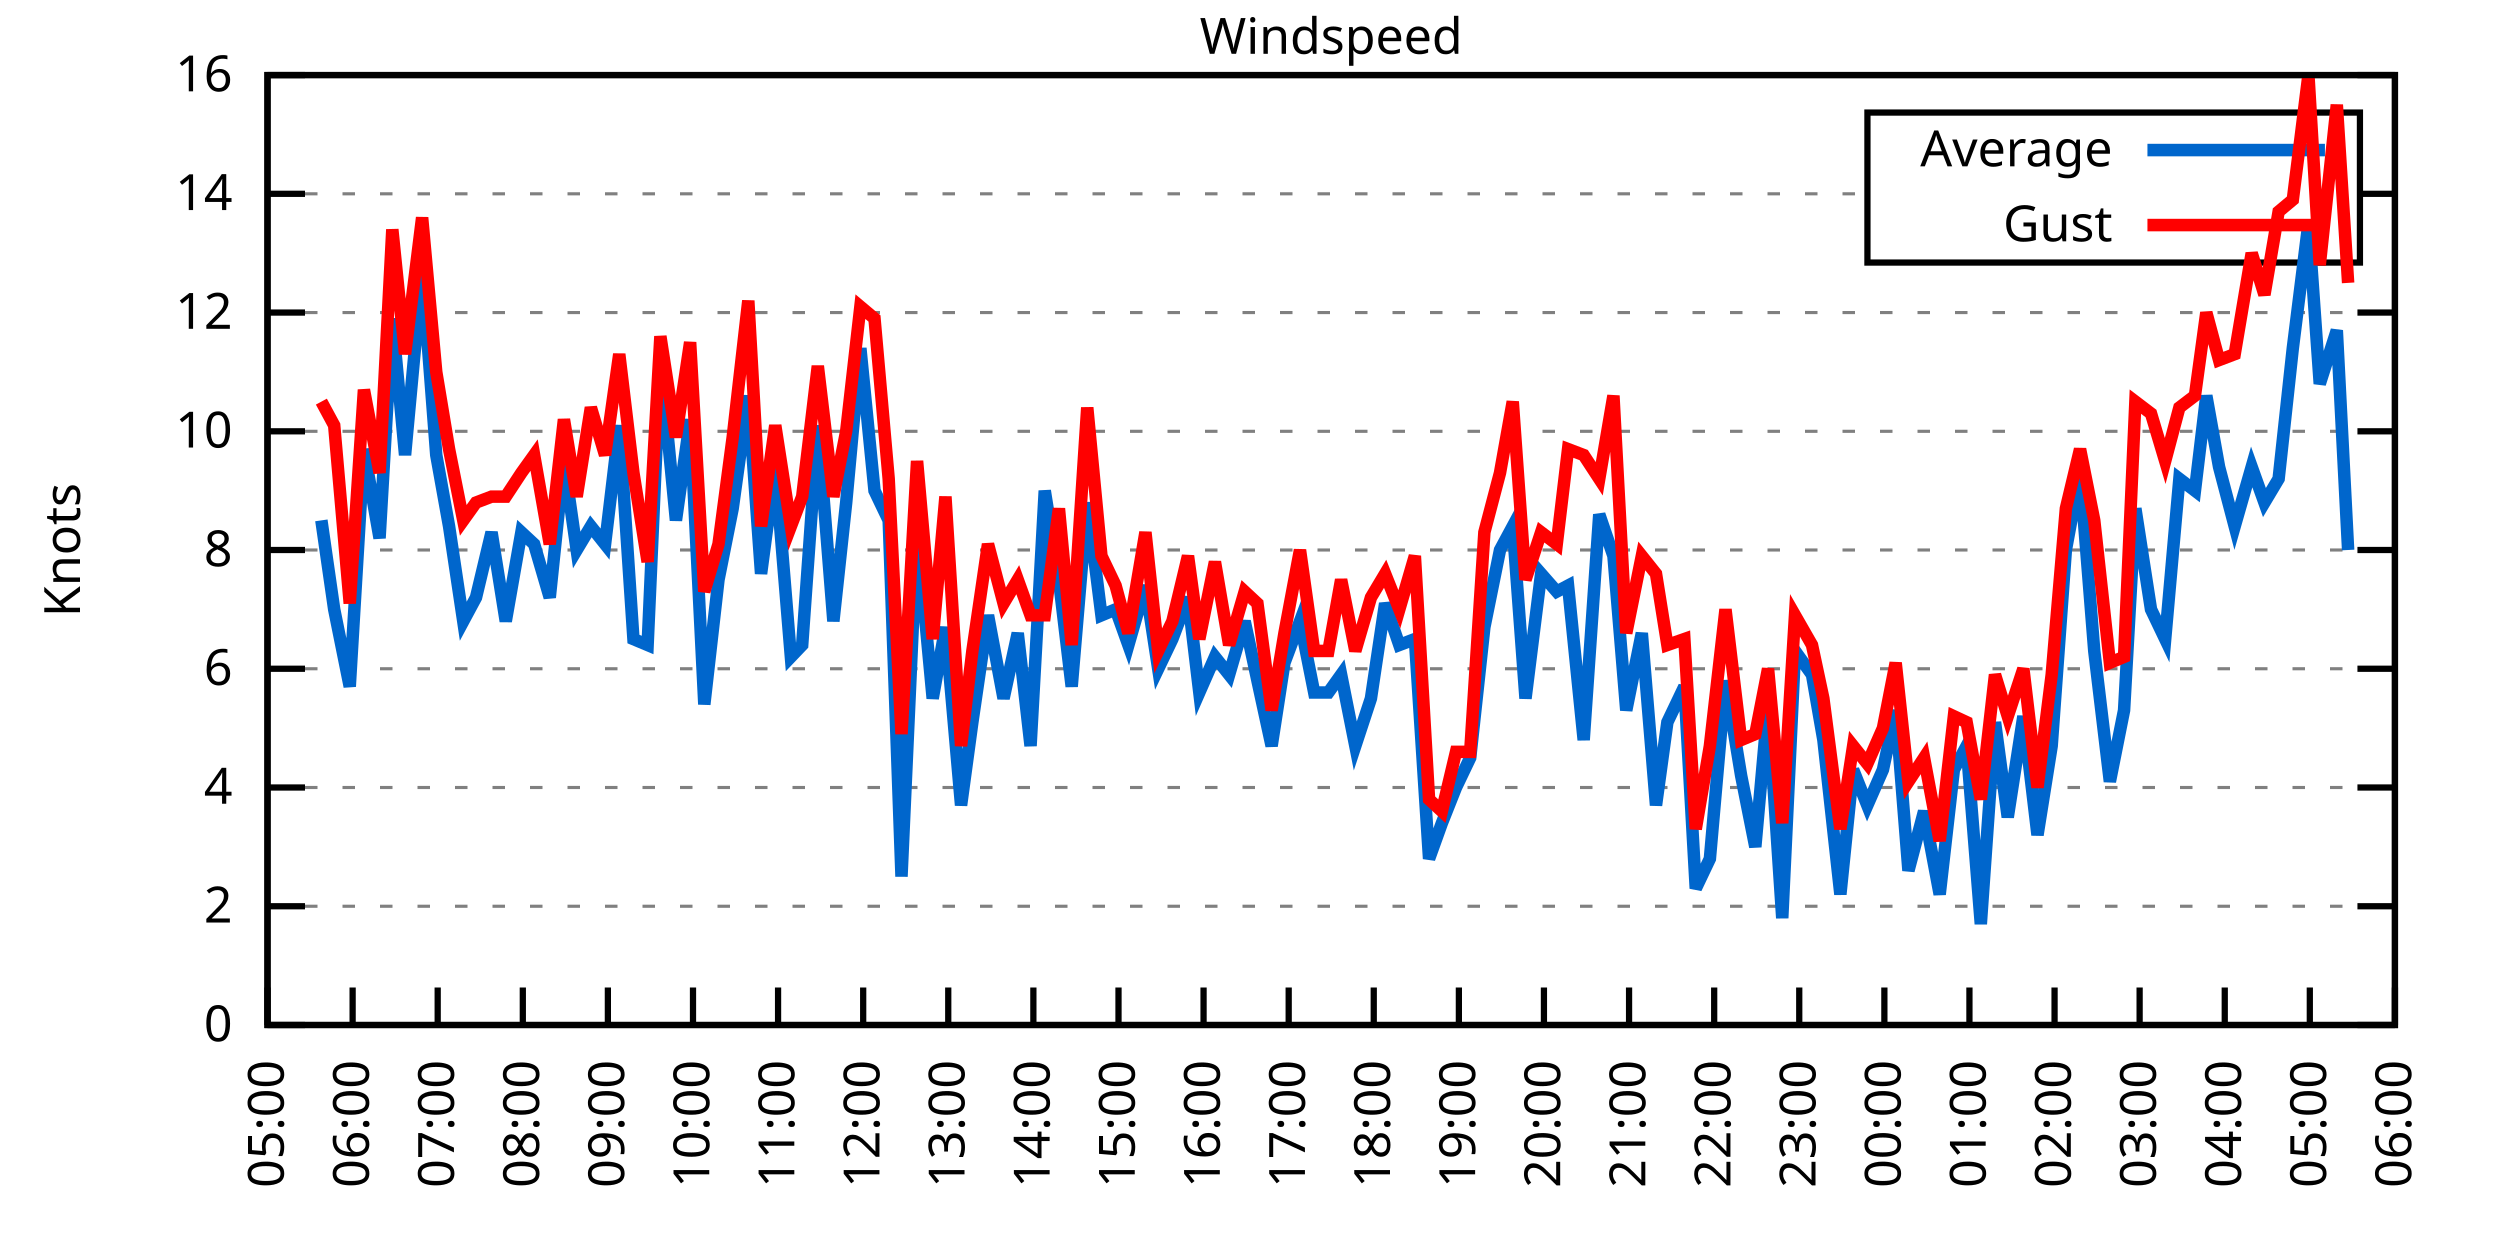
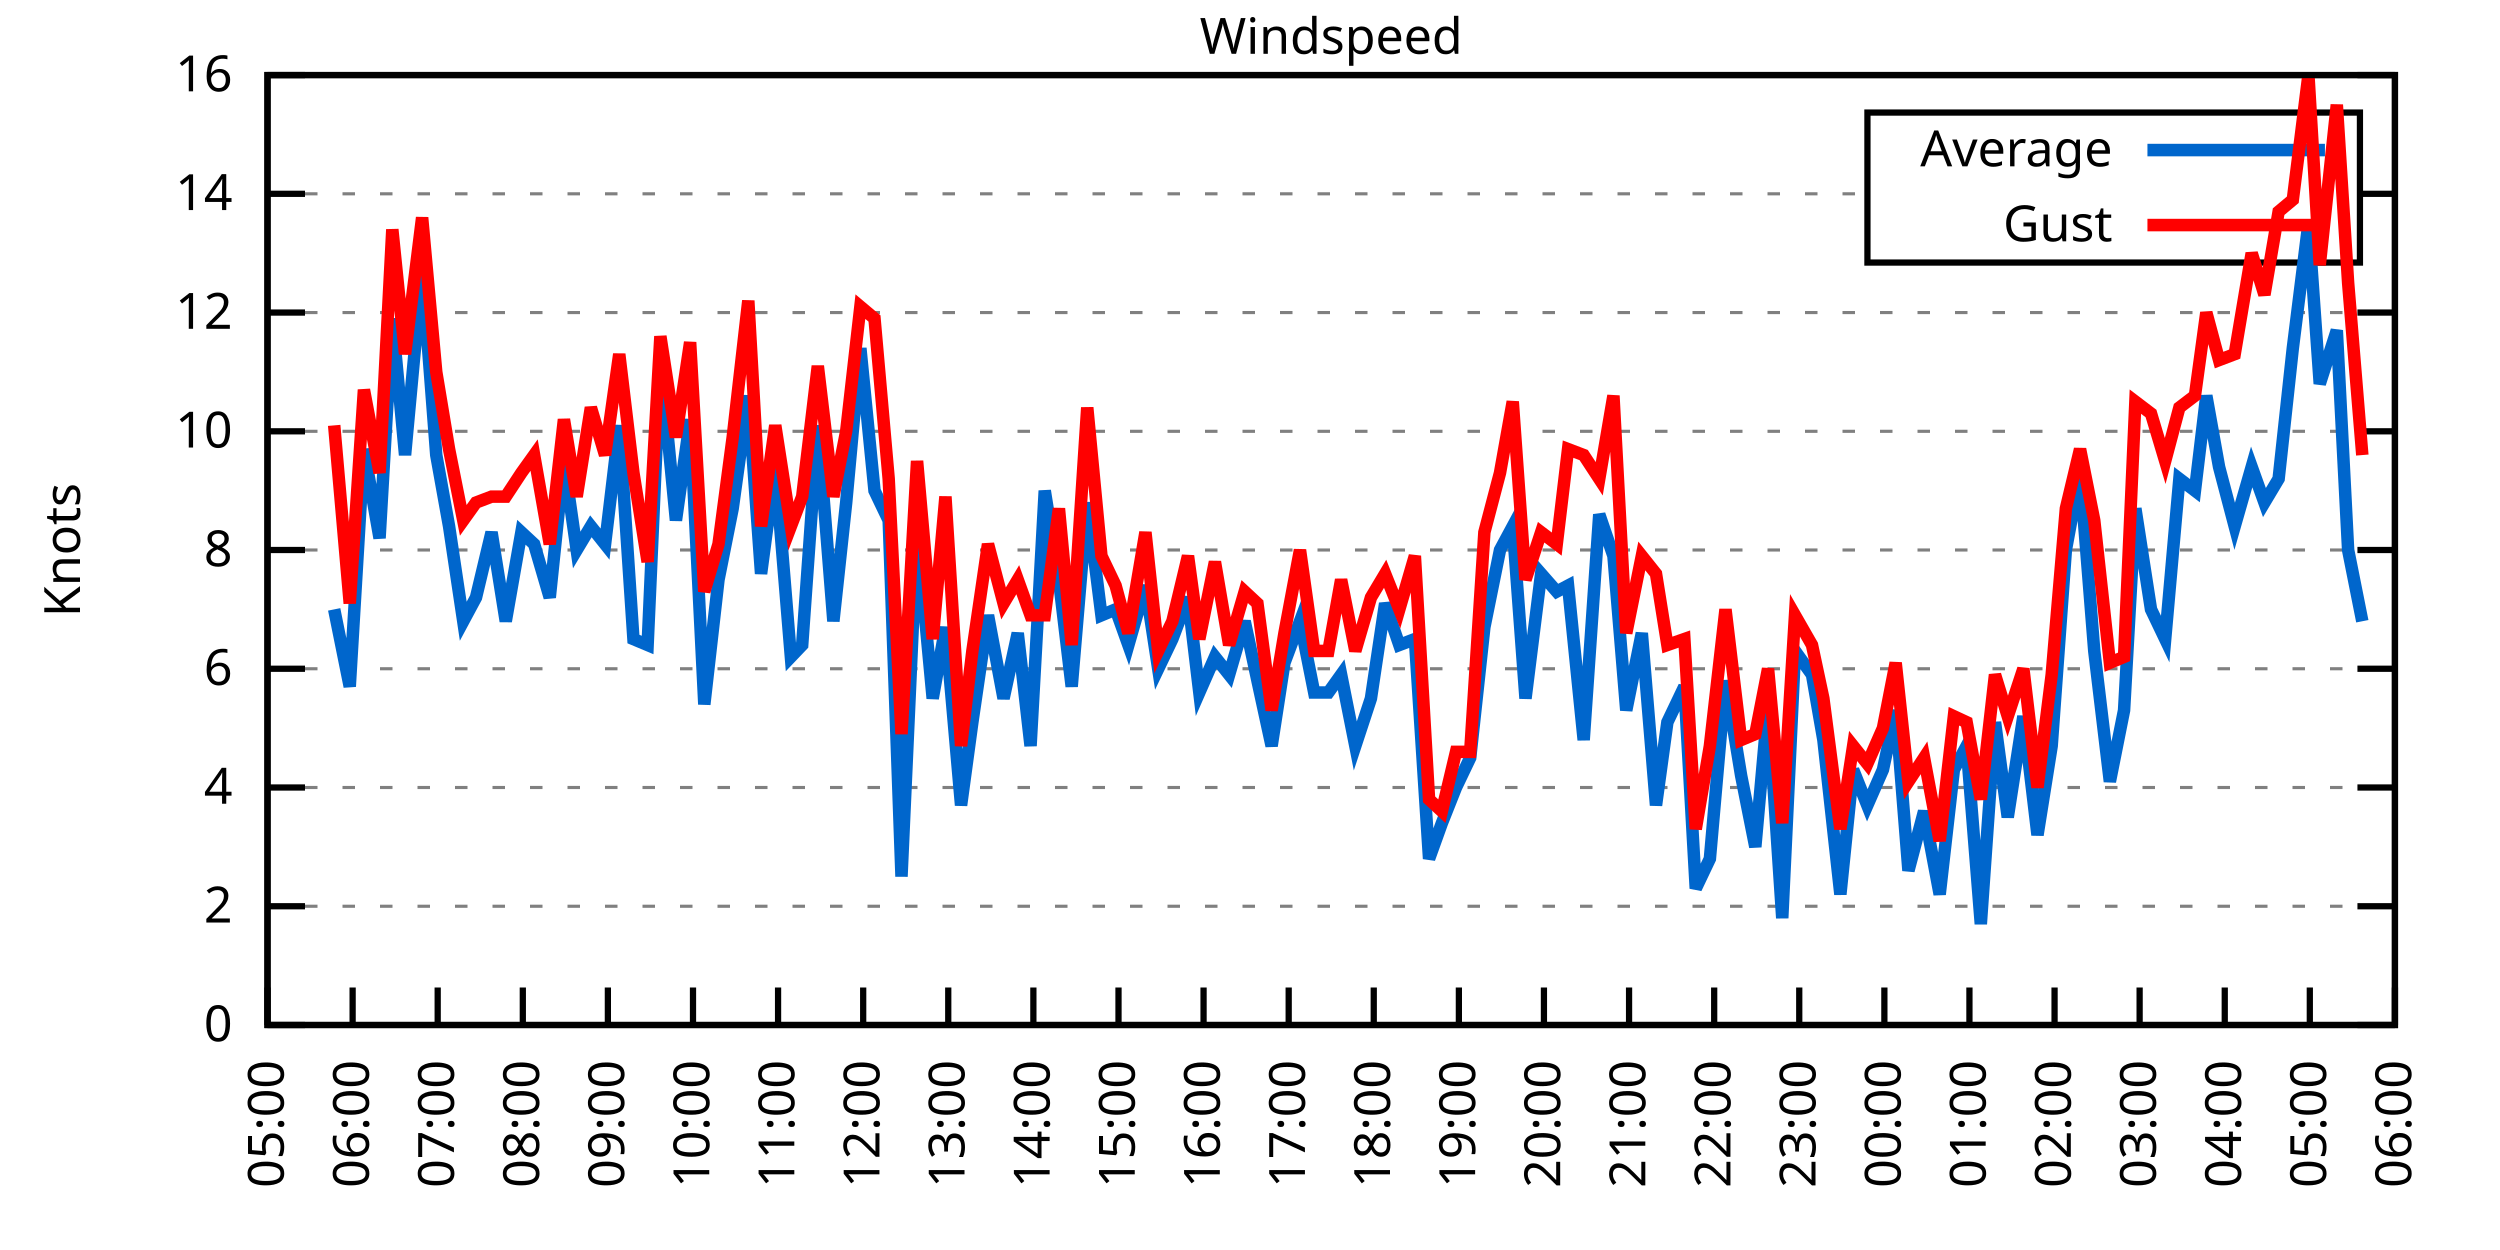
<svg xmlns="http://www.w3.org/2000/svg" xmlns:xlink="http://www.w3.org/1999/xlink" width="400" height="200" viewBox="0 0 400 200">
  <g id="gnuplot_canvas">
    <rect x="0" y="0" width="400" height="200" fill="none" />
    <defs>
      <circle id="gpDot" r="0.5" stroke-width="0.5" stroke="currentColor" />
      <path id="gpPt0" stroke-width="0.333" stroke="currentColor" d="M-1,0 h2 M0,-1 v2" />
      <path id="gpPt1" stroke-width="0.333" stroke="currentColor" d="M-1,-1 L1,1 M1,-1 L-1,1" />
      <path id="gpPt2" stroke-width="0.333" stroke="currentColor" d="M-1,0 L1,0 M0,-1 L0,1 M-1,-1 L1,1 M-1,1 L1,-1" />
      <rect id="gpPt3" stroke-width="0.333" stroke="currentColor" x="-1" y="-1" width="2" height="2" />
      <rect id="gpPt4" stroke-width="0.333" stroke="currentColor" fill="currentColor" x="-1" y="-1" width="2" height="2" />
      <circle id="gpPt5" stroke-width="0.333" stroke="currentColor" cx="0" cy="0" r="1" />
      <use xlink:href="#gpPt5" id="gpPt6" fill="currentColor" stroke="none" />
      <path id="gpPt7" stroke-width="0.333" stroke="currentColor" d="M0,-1.33 L-1.33,0.67 L1.33,0.67 z" />
      <use xlink:href="#gpPt7" id="gpPt8" fill="currentColor" stroke="none" />
      <use xlink:href="#gpPt7" id="gpPt9" stroke="currentColor" transform="rotate(180)" />
      <use xlink:href="#gpPt9" id="gpPt10" fill="currentColor" stroke="none" />
      <use xlink:href="#gpPt3" id="gpPt11" stroke="currentColor" transform="rotate(45)" />
      <use xlink:href="#gpPt11" id="gpPt12" fill="currentColor" stroke="none" />
      <path id="gpPt13" stroke-width="0.333" stroke="currentColor" d="M0,1.330 L1.265,0.411 L0.782,-1.067 L-0.782,-1.076 L-1.265,0.411 z" />
      <use xlink:href="#gpPt13" id="gpPt14" fill="currentColor" stroke="none" />
      <filter id="textbox" filterUnits="objectBoundingBox" x="0" y="0" height="1" width="1">
        <feFlood flood-color="white" flood-opacity="1" result="bgnd" />
        <feComposite in="SourceGraphic" in2="bgnd" operator="atop" />
      </filter>
      <filter id="greybox" filterUnits="objectBoundingBox" x="0" y="0" height="1" width="1">
        <feFlood flood-color="lightgrey" flood-opacity="1" result="grey" />
        <feComposite in="SourceGraphic" in2="grey" operator="atop" />
      </filter>
    </defs>
    <g fill="none" color="white" stroke="currentColor" stroke-width="1.00" stroke-linecap="butt" stroke-linejoin="miter">
</g>
    <g fill="none" color="black" stroke="currentColor" stroke-width="1.00" stroke-linecap="butt" stroke-linejoin="miter">
      <g stroke="none" shape-rendering="crispEdges">
        <polygon fill="rgb(255, 255, 255)" points="42.80,164.00 383.18,164.00 383.18,12.02 42.80,12.02 " />
      </g>
    </g>
    <g fill="none" color="black" stroke="currentColor" stroke-width="1.00" stroke-linecap="butt" stroke-linejoin="miter">
</g>
    <g fill="none" color="black" stroke="black" stroke-width="0.50" stroke-linecap="butt" stroke-linejoin="miter">
</g>
    <g fill="none" color="gray" stroke="currentColor" stroke-width="0.50" stroke-linecap="butt" stroke-linejoin="miter">
      <path stroke="gray" stroke-dasharray="2,4" class="gridline" d="M42.80,164.00 L383.19,164.00  " />
    </g>
    <g fill="none" color="gray" stroke="gray" stroke-width="1.00" stroke-linecap="butt" stroke-linejoin="miter">
</g>
    <g fill="none" color="black" stroke="currentColor" stroke-width="1.00" stroke-linecap="butt" stroke-linejoin="miter">
      <path stroke="black" d="M42.80,164.00 L48.80,164.00 M383.19,164.00 L377.19,164.00  " />
      <g transform="translate(37.20,166.60)" stroke="none" fill="black" font-family="Sans" font-size="8.00" text-anchor="end">
        <text>
          <tspan font-family="Sans"> 0</tspan>
        </text>
      </g>
    </g>
    <g fill="none" color="black" stroke="currentColor" stroke-width="1.00" stroke-linecap="butt" stroke-linejoin="miter">
</g>
    <g fill="none" color="black" stroke="black" stroke-width="0.50" stroke-linecap="butt" stroke-linejoin="miter">
</g>
    <g fill="none" color="gray" stroke="currentColor" stroke-width="0.50" stroke-linecap="butt" stroke-linejoin="miter">
      <path stroke="gray" stroke-dasharray="2,4" class="gridline" d="M42.80,145.00 L383.19,145.00  " />
    </g>
    <g fill="none" color="gray" stroke="gray" stroke-width="1.00" stroke-linecap="butt" stroke-linejoin="miter">
</g>
    <g fill="none" color="black" stroke="currentColor" stroke-width="1.00" stroke-linecap="butt" stroke-linejoin="miter">
      <path stroke="black" d="M42.80,145.00 L48.80,145.00 M383.19,145.00 L377.19,145.00  " />
      <g transform="translate(37.20,147.60)" stroke="none" fill="black" font-family="Sans" font-size="8.00" text-anchor="end">
        <text>
          <tspan font-family="Sans"> 2</tspan>
        </text>
      </g>
    </g>
    <g fill="none" color="black" stroke="currentColor" stroke-width="1.00" stroke-linecap="butt" stroke-linejoin="miter">
</g>
    <g fill="none" color="black" stroke="black" stroke-width="0.50" stroke-linecap="butt" stroke-linejoin="miter">
</g>
    <g fill="none" color="gray" stroke="currentColor" stroke-width="0.50" stroke-linecap="butt" stroke-linejoin="miter">
      <path stroke="gray" stroke-dasharray="2,4" class="gridline" d="M42.80,126.00 L383.19,126.00  " />
    </g>
    <g fill="none" color="gray" stroke="gray" stroke-width="1.00" stroke-linecap="butt" stroke-linejoin="miter">
</g>
    <g fill="none" color="black" stroke="currentColor" stroke-width="1.00" stroke-linecap="butt" stroke-linejoin="miter">
      <path stroke="black" d="M42.80,126.00 L48.80,126.00 M383.19,126.00 L377.19,126.00  " />
      <g transform="translate(37.20,128.60)" stroke="none" fill="black" font-family="Sans" font-size="8.00" text-anchor="end">
        <text>
          <tspan font-family="Sans"> 4</tspan>
        </text>
      </g>
    </g>
    <g fill="none" color="black" stroke="currentColor" stroke-width="1.00" stroke-linecap="butt" stroke-linejoin="miter">
</g>
    <g fill="none" color="black" stroke="black" stroke-width="0.50" stroke-linecap="butt" stroke-linejoin="miter">
</g>
    <g fill="none" color="gray" stroke="currentColor" stroke-width="0.50" stroke-linecap="butt" stroke-linejoin="miter">
      <path stroke="gray" stroke-dasharray="2,4" class="gridline" d="M42.80,107.00 L383.19,107.00  " />
    </g>
    <g fill="none" color="gray" stroke="gray" stroke-width="1.00" stroke-linecap="butt" stroke-linejoin="miter">
</g>
    <g fill="none" color="black" stroke="currentColor" stroke-width="1.00" stroke-linecap="butt" stroke-linejoin="miter">
      <path stroke="black" d="M42.80,107.00 L48.80,107.00 M383.19,107.00 L377.19,107.00  " />
      <g transform="translate(37.20,109.60)" stroke="none" fill="black" font-family="Sans" font-size="8.00" text-anchor="end">
        <text>
          <tspan font-family="Sans"> 6</tspan>
        </text>
      </g>
    </g>
    <g fill="none" color="black" stroke="currentColor" stroke-width="1.00" stroke-linecap="butt" stroke-linejoin="miter">
</g>
    <g fill="none" color="black" stroke="black" stroke-width="0.50" stroke-linecap="butt" stroke-linejoin="miter">
</g>
    <g fill="none" color="gray" stroke="currentColor" stroke-width="0.50" stroke-linecap="butt" stroke-linejoin="miter">
      <path stroke="gray" stroke-dasharray="2,4" class="gridline" d="M42.80,88.00 L383.19,88.00  " />
    </g>
    <g fill="none" color="gray" stroke="gray" stroke-width="1.00" stroke-linecap="butt" stroke-linejoin="miter">
</g>
    <g fill="none" color="black" stroke="currentColor" stroke-width="1.00" stroke-linecap="butt" stroke-linejoin="miter">
      <path stroke="black" d="M42.80,88.00 L48.80,88.00 M383.19,88.00 L377.19,88.00  " />
      <g transform="translate(37.20,90.60)" stroke="none" fill="black" font-family="Sans" font-size="8.00" text-anchor="end">
        <text>
          <tspan font-family="Sans"> 8</tspan>
        </text>
      </g>
    </g>
    <g fill="none" color="black" stroke="currentColor" stroke-width="1.00" stroke-linecap="butt" stroke-linejoin="miter">
</g>
    <g fill="none" color="black" stroke="black" stroke-width="0.50" stroke-linecap="butt" stroke-linejoin="miter">
</g>
    <g fill="none" color="gray" stroke="currentColor" stroke-width="0.50" stroke-linecap="butt" stroke-linejoin="miter">
      <path stroke="gray" stroke-dasharray="2,4" class="gridline" d="M42.80,69.01 L383.19,69.01  " />
    </g>
    <g fill="none" color="gray" stroke="gray" stroke-width="1.00" stroke-linecap="butt" stroke-linejoin="miter">
</g>
    <g fill="none" color="black" stroke="currentColor" stroke-width="1.00" stroke-linecap="butt" stroke-linejoin="miter">
      <path stroke="black" d="M42.80,69.01 L48.80,69.01 M383.19,69.01 L377.19,69.01  " />
      <g transform="translate(37.20,71.61)" stroke="none" fill="black" font-family="Sans" font-size="8.00" text-anchor="end">
        <text>
          <tspan font-family="Sans"> 10</tspan>
        </text>
      </g>
    </g>
    <g fill="none" color="black" stroke="currentColor" stroke-width="1.00" stroke-linecap="butt" stroke-linejoin="miter">
</g>
    <g fill="none" color="black" stroke="black" stroke-width="0.50" stroke-linecap="butt" stroke-linejoin="miter">
</g>
    <g fill="none" color="gray" stroke="currentColor" stroke-width="0.50" stroke-linecap="butt" stroke-linejoin="miter">
      <path stroke="gray" stroke-dasharray="2,4" class="gridline" d="M42.80,50.01 L383.19,50.01  " />
    </g>
    <g fill="none" color="gray" stroke="gray" stroke-width="1.00" stroke-linecap="butt" stroke-linejoin="miter">
</g>
    <g fill="none" color="black" stroke="currentColor" stroke-width="1.00" stroke-linecap="butt" stroke-linejoin="miter">
      <path stroke="black" d="M42.80,50.01 L48.80,50.01 M383.19,50.01 L377.19,50.01  " />
      <g transform="translate(37.20,52.61)" stroke="none" fill="black" font-family="Sans" font-size="8.00" text-anchor="end">
        <text>
          <tspan font-family="Sans"> 12</tspan>
        </text>
      </g>
    </g>
    <g fill="none" color="black" stroke="currentColor" stroke-width="1.00" stroke-linecap="butt" stroke-linejoin="miter">
</g>
    <g fill="none" color="black" stroke="black" stroke-width="0.50" stroke-linecap="butt" stroke-linejoin="miter">
</g>
    <g fill="none" color="gray" stroke="currentColor" stroke-width="0.50" stroke-linecap="butt" stroke-linejoin="miter">
      <path stroke="gray" stroke-dasharray="2,4" class="gridline" d="M42.80,31.01 L298.79,31.01 M377.59,31.01 L383.19,31.01  " />
    </g>
    <g fill="none" color="gray" stroke="gray" stroke-width="1.00" stroke-linecap="butt" stroke-linejoin="miter">
</g>
    <g fill="none" color="black" stroke="currentColor" stroke-width="1.00" stroke-linecap="butt" stroke-linejoin="miter">
      <path stroke="black" d="M42.80,31.01 L48.80,31.01 M383.19,31.01 L377.19,31.01  " />
      <g transform="translate(37.20,33.61)" stroke="none" fill="black" font-family="Sans" font-size="8.00" text-anchor="end">
        <text>
          <tspan font-family="Sans"> 14</tspan>
        </text>
      </g>
    </g>
    <g fill="none" color="black" stroke="currentColor" stroke-width="1.00" stroke-linecap="butt" stroke-linejoin="miter">
</g>
    <g fill="none" color="black" stroke="black" stroke-width="0.50" stroke-linecap="butt" stroke-linejoin="miter">
</g>
    <g fill="none" color="gray" stroke="currentColor" stroke-width="0.50" stroke-linecap="butt" stroke-linejoin="miter">
      <path stroke="gray" stroke-dasharray="2,4" class="gridline" d="M42.80,12.01 L383.19,12.01  " />
    </g>
    <g fill="none" color="gray" stroke="gray" stroke-width="1.00" stroke-linecap="butt" stroke-linejoin="miter">
</g>
    <g fill="none" color="black" stroke="currentColor" stroke-width="1.00" stroke-linecap="butt" stroke-linejoin="miter">
      <path stroke="black" d="M42.80,12.01 L48.80,12.01 M383.19,12.01 L377.19,12.01  " />
      <g transform="translate(37.20,14.61)" stroke="none" fill="black" font-family="Sans" font-size="8.00" text-anchor="end">
        <text>
          <tspan font-family="Sans"> 16</tspan>
        </text>
      </g>
    </g>
    <g fill="none" color="black" stroke="currentColor" stroke-width="1.00" stroke-linecap="butt" stroke-linejoin="miter">
      <path stroke="black" d="M42.80,164.00 L42.80,158.00  " />
      <g transform="translate(45.40,169.60) rotate(270.00)" stroke="none" fill="black" font-family="Sans" font-size="8.00" text-anchor="end">
        <text>
          <tspan font-family="Sans">05:00</tspan>
        </text>
      </g>
    </g>
    <g fill="none" color="black" stroke="currentColor" stroke-width="1.00" stroke-linecap="butt" stroke-linejoin="miter">
      <path stroke="black" d="M56.42,164.00 L56.42,158.00  " />
      <g transform="translate(59.02,169.60) rotate(270.00)" stroke="none" fill="black" font-family="Sans" font-size="8.00" text-anchor="end">
        <text>
          <tspan font-family="Sans">06:00</tspan>
        </text>
      </g>
    </g>
    <g fill="none" color="black" stroke="currentColor" stroke-width="1.00" stroke-linecap="butt" stroke-linejoin="miter">
      <path stroke="black" d="M70.03,164.00 L70.03,158.00  " />
      <g transform="translate(72.63,169.60) rotate(270.00)" stroke="none" fill="black" font-family="Sans" font-size="8.00" text-anchor="end">
        <text>
          <tspan font-family="Sans">07:00</tspan>
        </text>
      </g>
    </g>
    <g fill="none" color="black" stroke="currentColor" stroke-width="1.00" stroke-linecap="butt" stroke-linejoin="miter">
      <path stroke="black" d="M83.65,164.00 L83.65,158.00  " />
      <g transform="translate(86.25,169.60) rotate(270.00)" stroke="none" fill="black" font-family="Sans" font-size="8.00" text-anchor="end">
        <text>
          <tspan font-family="Sans">08:00</tspan>
        </text>
      </g>
    </g>
    <g fill="none" color="black" stroke="currentColor" stroke-width="1.00" stroke-linecap="butt" stroke-linejoin="miter">
      <path stroke="black" d="M97.26,164.00 L97.26,158.00  " />
      <g transform="translate(99.86,169.60) rotate(270.00)" stroke="none" fill="black" font-family="Sans" font-size="8.00" text-anchor="end">
        <text>
          <tspan font-family="Sans">09:00</tspan>
        </text>
      </g>
    </g>
    <g fill="none" color="black" stroke="currentColor" stroke-width="1.00" stroke-linecap="butt" stroke-linejoin="miter">
      <path stroke="black" d="M110.88,164.00 L110.88,158.00  " />
      <g transform="translate(113.48,169.60) rotate(270.00)" stroke="none" fill="black" font-family="Sans" font-size="8.00" text-anchor="end">
        <text>
          <tspan font-family="Sans">10:00</tspan>
        </text>
      </g>
    </g>
    <g fill="none" color="black" stroke="currentColor" stroke-width="1.00" stroke-linecap="butt" stroke-linejoin="miter">
      <path stroke="black" d="M124.49,164.00 L124.49,158.00  " />
      <g transform="translate(127.09,169.60) rotate(270.00)" stroke="none" fill="black" font-family="Sans" font-size="8.00" text-anchor="end">
        <text>
          <tspan font-family="Sans">11:00</tspan>
        </text>
      </g>
    </g>
    <g fill="none" color="black" stroke="currentColor" stroke-width="1.00" stroke-linecap="butt" stroke-linejoin="miter">
      <path stroke="black" d="M138.11,164.00 L138.11,158.00  " />
      <g transform="translate(140.71,169.60) rotate(270.00)" stroke="none" fill="black" font-family="Sans" font-size="8.00" text-anchor="end">
        <text>
          <tspan font-family="Sans">12:00</tspan>
        </text>
      </g>
    </g>
    <g fill="none" color="black" stroke="currentColor" stroke-width="1.00" stroke-linecap="butt" stroke-linejoin="miter">
      <path stroke="black" d="M151.72,164.00 L151.72,158.00  " />
      <g transform="translate(154.32,169.60) rotate(270.00)" stroke="none" fill="black" font-family="Sans" font-size="8.00" text-anchor="end">
        <text>
          <tspan font-family="Sans">13:00</tspan>
        </text>
      </g>
    </g>
    <g fill="none" color="black" stroke="currentColor" stroke-width="1.00" stroke-linecap="butt" stroke-linejoin="miter">
      <path stroke="black" d="M165.34,164.00 L165.34,158.00  " />
      <g transform="translate(167.94,169.60) rotate(270.00)" stroke="none" fill="black" font-family="Sans" font-size="8.00" text-anchor="end">
        <text>
          <tspan font-family="Sans">14:00</tspan>
        </text>
      </g>
    </g>
    <g fill="none" color="black" stroke="currentColor" stroke-width="1.00" stroke-linecap="butt" stroke-linejoin="miter">
      <path stroke="black" d="M178.96,164.00 L178.96,158.00  " />
      <g transform="translate(181.56,169.60) rotate(270.00)" stroke="none" fill="black" font-family="Sans" font-size="8.00" text-anchor="end">
        <text>
          <tspan font-family="Sans">15:00</tspan>
        </text>
      </g>
    </g>
    <g fill="none" color="black" stroke="currentColor" stroke-width="1.00" stroke-linecap="butt" stroke-linejoin="miter">
      <path stroke="black" d="M192.57,164.00 L192.57,158.00  " />
      <g transform="translate(195.17,169.60) rotate(270.00)" stroke="none" fill="black" font-family="Sans" font-size="8.00" text-anchor="end">
        <text>
          <tspan font-family="Sans">16:00</tspan>
        </text>
      </g>
    </g>
    <g fill="none" color="black" stroke="currentColor" stroke-width="1.00" stroke-linecap="butt" stroke-linejoin="miter">
      <path stroke="black" d="M206.19,164.00 L206.19,158.00  " />
      <g transform="translate(208.79,169.60) rotate(270.00)" stroke="none" fill="black" font-family="Sans" font-size="8.00" text-anchor="end">
        <text>
          <tspan font-family="Sans">17:00</tspan>
        </text>
      </g>
    </g>
    <g fill="none" color="black" stroke="currentColor" stroke-width="1.00" stroke-linecap="butt" stroke-linejoin="miter">
      <path stroke="black" d="M219.80,164.00 L219.80,158.00  " />
      <g transform="translate(222.40,169.60) rotate(270.00)" stroke="none" fill="black" font-family="Sans" font-size="8.00" text-anchor="end">
        <text>
          <tspan font-family="Sans">18:00</tspan>
        </text>
      </g>
    </g>
    <g fill="none" color="black" stroke="currentColor" stroke-width="1.00" stroke-linecap="butt" stroke-linejoin="miter">
      <path stroke="black" d="M233.42,164.00 L233.42,158.00  " />
      <g transform="translate(236.02,169.60) rotate(270.00)" stroke="none" fill="black" font-family="Sans" font-size="8.00" text-anchor="end">
        <text>
          <tspan font-family="Sans">19:00</tspan>
        </text>
      </g>
    </g>
    <g fill="none" color="black" stroke="currentColor" stroke-width="1.00" stroke-linecap="butt" stroke-linejoin="miter">
      <path stroke="black" d="M247.03,164.00 L247.03,158.00  " />
      <g transform="translate(249.63,169.60) rotate(270.00)" stroke="none" fill="black" font-family="Sans" font-size="8.00" text-anchor="end">
        <text>
          <tspan font-family="Sans">20:00</tspan>
        </text>
      </g>
    </g>
    <g fill="none" color="black" stroke="currentColor" stroke-width="1.00" stroke-linecap="butt" stroke-linejoin="miter">
      <path stroke="black" d="M260.65,164.00 L260.65,158.00  " />
      <g transform="translate(263.25,169.60) rotate(270.00)" stroke="none" fill="black" font-family="Sans" font-size="8.00" text-anchor="end">
        <text>
          <tspan font-family="Sans">21:00</tspan>
        </text>
      </g>
    </g>
    <g fill="none" color="black" stroke="currentColor" stroke-width="1.00" stroke-linecap="butt" stroke-linejoin="miter">
      <path stroke="black" d="M274.27,164.00 L274.27,158.00  " />
      <g transform="translate(276.87,169.60) rotate(270.00)" stroke="none" fill="black" font-family="Sans" font-size="8.00" text-anchor="end">
        <text>
          <tspan font-family="Sans">22:00</tspan>
        </text>
      </g>
    </g>
    <g fill="none" color="black" stroke="currentColor" stroke-width="1.00" stroke-linecap="butt" stroke-linejoin="miter">
      <path stroke="black" d="M287.88,164.00 L287.88,158.00  " />
      <g transform="translate(290.48,169.60) rotate(270.00)" stroke="none" fill="black" font-family="Sans" font-size="8.00" text-anchor="end">
        <text>
          <tspan font-family="Sans">23:00</tspan>
        </text>
      </g>
    </g>
    <g fill="none" color="black" stroke="currentColor" stroke-width="1.00" stroke-linecap="butt" stroke-linejoin="miter">
      <path stroke="black" d="M301.50,164.00 L301.50,158.00  " />
      <g transform="translate(304.10,169.60) rotate(270.00)" stroke="none" fill="black" font-family="Sans" font-size="8.00" text-anchor="end">
        <text>
          <tspan font-family="Sans">00:00</tspan>
        </text>
      </g>
    </g>
    <g fill="none" color="black" stroke="currentColor" stroke-width="1.00" stroke-linecap="butt" stroke-linejoin="miter">
      <path stroke="black" d="M315.11,164.00 L315.11,158.00  " />
      <g transform="translate(317.71,169.60) rotate(270.00)" stroke="none" fill="black" font-family="Sans" font-size="8.00" text-anchor="end">
        <text>
          <tspan font-family="Sans">01:00</tspan>
        </text>
      </g>
    </g>
    <g fill="none" color="black" stroke="currentColor" stroke-width="1.00" stroke-linecap="butt" stroke-linejoin="miter">
      <path stroke="black" d="M328.73,164.00 L328.73,158.00  " />
      <g transform="translate(331.33,169.60) rotate(270.00)" stroke="none" fill="black" font-family="Sans" font-size="8.00" text-anchor="end">
        <text>
          <tspan font-family="Sans">02:00</tspan>
        </text>
      </g>
    </g>
    <g fill="none" color="black" stroke="currentColor" stroke-width="1.00" stroke-linecap="butt" stroke-linejoin="miter">
      <path stroke="black" d="M342.34,164.00 L342.34,158.00  " />
      <g transform="translate(344.94,169.60) rotate(270.00)" stroke="none" fill="black" font-family="Sans" font-size="8.00" text-anchor="end">
        <text>
          <tspan font-family="Sans">03:00</tspan>
        </text>
      </g>
    </g>
    <g fill="none" color="black" stroke="currentColor" stroke-width="1.00" stroke-linecap="butt" stroke-linejoin="miter">
      <path stroke="black" d="M355.96,164.00 L355.96,158.00  " />
      <g transform="translate(358.56,169.60) rotate(270.00)" stroke="none" fill="black" font-family="Sans" font-size="8.00" text-anchor="end">
        <text>
          <tspan font-family="Sans">04:00</tspan>
        </text>
      </g>
    </g>
    <g fill="none" color="black" stroke="currentColor" stroke-width="1.00" stroke-linecap="butt" stroke-linejoin="miter">
      <path stroke="black" d="M369.57,164.00 L369.57,158.00  " />
      <g transform="translate(372.17,169.60) rotate(270.00)" stroke="none" fill="black" font-family="Sans" font-size="8.00" text-anchor="end">
        <text>
          <tspan font-family="Sans">05:00</tspan>
        </text>
      </g>
    </g>
    <g fill="none" color="black" stroke="currentColor" stroke-width="1.00" stroke-linecap="butt" stroke-linejoin="miter">
      <path stroke="black" d="M383.19,164.00 L383.19,158.00  " />
      <g transform="translate(385.79,169.60) rotate(270.00)" stroke="none" fill="black" font-family="Sans" font-size="8.00" text-anchor="end">
        <text>
          <tspan font-family="Sans">06:00</tspan>
        </text>
      </g>
    </g>
    <g fill="none" color="black" stroke="currentColor" stroke-width="1.00" stroke-linecap="butt" stroke-linejoin="miter">
</g>
    <g fill="none" color="black" stroke="currentColor" stroke-width="1.00" stroke-linecap="butt" stroke-linejoin="miter">
      <path stroke="black" d="M42.80,12.01 L42.80,164.00 L383.19,164.00 L383.19,12.01 L42.80,12.01 Z  " />
    </g>
    <g fill="none" color="black" stroke="currentColor" stroke-width="1.00" stroke-linecap="butt" stroke-linejoin="miter">
</g>
    <g fill="none" color="black" stroke="currentColor" stroke-width="1.00" stroke-linecap="butt" stroke-linejoin="miter">
      <path stroke="black" d="M298.79,42.01 L298.79,18.01 L377.59,18.01 L377.59,42.01 L298.79,42.01 Z  " />
    </g>
    <g id="Windspeed_plot_1">
      <g fill="none" color="white" stroke="black" stroke-width="2.00" stroke-linecap="butt" stroke-linejoin="miter">
</g>
      <g fill="none" color="black" stroke="currentColor" stroke-width="2.00" stroke-linecap="butt" stroke-linejoin="miter">
        <g transform="translate(337.99,26.61)" stroke="none" fill="black" font-family="Sans" font-size="8.00" text-anchor="end">
          <text>
            <tspan font-family="Sans">Average</tspan>
          </text>
        </g>
      </g>
      <g fill="none" color="black" stroke="currentColor" stroke-width="2.00" stroke-linecap="butt" stroke-linejoin="miter">
-         <path stroke="rgb(  0, 102, 204)" d="M343.59,24.01 L371.99,24.01 M51.42,83.26 L53.47,97.50 L55.96,109.85 L58.23,71.86 L60.73,86.11 L62.77,50.96   L64.81,72.81 L67.54,43.36 L69.80,72.81 L71.85,84.21 L74.12,99.40 L76.16,95.60 L78.65,85.16 L80.92,99.40   L83.42,85.16 L85.46,87.06 L87.96,95.60 L90.23,73.76 L92.27,88.00 L94.54,84.21 L96.81,87.06 L99.08,68.06   L101.35,102.25 L103.62,103.20 L105.66,57.61 L108.15,83.26 L110.42,67.11 L112.69,112.70 L114.96,92.75 L117.23,81.36   L119.73,63.31 L121.77,91.80 L124.04,74.71 L126.54,105.10 L128.35,103.20 L130.85,68.06 L133.34,99.40 L135.39,80.41   L137.66,55.71 L139.92,78.51 L142.19,83.26 L144.24,140.25 L146.73,85.16 L149.23,111.75 L151.27,100.35 L153.77,128.85   L155.58,115.55 L158.08,98.45 L160.57,111.75 L162.84,101.30 L164.89,119.35 L167.16,78.51 L169.43,92.75 L171.47,109.85   L173.96,80.41 L176.23,98.45 L178.50,97.50 L180.54,103.20 L183.27,93.70 L185.31,107.00 L187.58,102.25 L190.08,95.60   L191.89,110.80 L194.39,105.10 L196.66,107.95 L199.15,99.40 L201.19,108.90 L203.46,119.35 L205.51,106.05 L208.00,99.40   L210.27,110.80 L212.54,110.80 L214.58,107.95 L216.85,119.35 L219.35,111.75 L221.62,96.55 L223.89,103.20 L226.38,102.25   L228.65,137.40 L230.70,131.70 L232.96,126.00 L235.23,121.25 L237.50,100.35 L240.00,88.00 L242.04,84.21 L244.08,111.75   L246.58,91.80 L249.08,94.65 L250.89,93.70 L253.39,118.40 L255.88,82.31 L258.15,88.95 L260.20,113.65 L262.69,101.30   L264.96,128.85 L266.78,115.55 L269.50,109.85 L271.32,142.15 L273.58,137.40 L276.08,108.90 L278.58,124.10 L280.85,135.50   L282.89,112.70 L285.16,146.90 L287.20,104.15 L289.92,107.95 L291.74,118.40 L294.46,143.10 L296.50,123.15 L298.77,128.85   L301.27,123.15 L303.31,113.65 L305.35,139.30 L307.85,129.80 L310.35,143.10 L312.62,123.15 L314.66,119.35 L316.93,147.85   L319.20,115.55 L321.24,130.75 L323.74,114.60 L326.00,133.60 L328.27,119.35 L330.54,88.00 L332.81,75.66 L335.08,104.15   L337.58,125.05 L339.85,113.65 L341.66,81.36 L344.16,97.50 L346.43,102.25 L348.70,76.61 L351.19,78.51 L353.01,63.31   L355.05,74.71 L357.55,84.21 L360.27,74.71 L362.31,80.41 L364.58,76.61 L366.85,55.71 L369.35,35.76 L371.16,61.41   L373.89,52.86 L375.70,88.00  " />
+         <path stroke="rgb(  0, 102, 204)" d="M343.59,24.01 L371.99,24.01 M53.47,97.50 L55.96,109.85 L58.23,71.86 L60.73,86.11 L62.77,50.96 L64.81,72.81   L67.54,43.36 L69.80,72.81 L71.85,84.21 L74.12,99.40 L76.16,95.60 L78.65,85.16 L80.92,99.40 L83.42,85.16   L85.46,87.06 L87.96,95.60 L90.23,73.76 L92.27,88.00 L94.54,84.21 L96.81,87.06 L99.08,68.06 L101.35,102.25   L103.62,103.20 L105.66,57.61 L108.15,83.26 L110.42,67.11 L112.69,112.70 L114.96,92.75 L117.23,81.36 L119.73,63.31   L121.77,91.80 L124.04,74.71 L126.54,105.10 L128.35,103.20 L130.85,68.06 L133.34,99.40 L135.39,80.41 L137.66,55.71   L139.92,78.51 L142.19,83.26 L144.24,140.25 L146.73,85.16 L149.23,111.75 L151.27,100.35 L153.77,128.85 L155.58,115.55   L158.08,98.45 L160.57,111.75 L162.84,101.30 L164.89,119.35 L167.16,78.51 L169.43,92.75 L171.47,109.85 L173.96,80.41   L176.23,98.45 L178.50,97.50 L180.54,103.20 L183.27,93.70 L185.31,107.00 L187.58,102.25 L190.08,95.60 L191.89,110.80   L194.39,105.10 L196.66,107.95 L199.15,99.40 L201.19,108.90 L203.46,119.35 L205.51,106.05 L208.00,99.40 L210.27,110.80   L212.54,110.80 L214.58,107.95 L216.85,119.35 L219.35,111.75 L221.62,96.55 L223.89,103.20 L226.38,102.25 L228.65,137.40   L230.70,131.70 L232.96,126.00 L235.23,121.25 L237.50,100.35 L240.00,88.00 L242.04,84.21 L244.08,111.75 L246.58,91.80   L249.08,94.65 L250.89,93.70 L253.39,118.40 L255.88,82.31 L258.15,88.95 L260.20,113.65 L262.69,101.30 L264.96,128.85   L266.78,115.55 L269.50,109.85 L271.32,142.15 L273.58,137.40 L276.08,108.90 L278.58,124.10 L280.85,135.50 L282.89,112.70   L285.16,146.90 L287.20,104.15 L289.92,107.95 L291.74,118.40 L294.46,143.10 L296.50,123.15 L298.77,128.85 L301.27,123.15   L303.31,113.65 L305.35,139.30 L307.85,129.80 L310.35,143.10 L312.62,123.15 L314.66,119.35 L316.93,147.85 L319.20,115.55   L321.24,130.75 L323.74,114.60 L326.00,133.60 L328.27,119.35 L330.54,88.00 L332.81,75.66 L335.08,104.15 L337.58,125.05   L339.85,113.65 L341.66,81.36 L344.16,97.50 L346.43,102.25 L348.70,76.61 L351.19,78.51 L353.01,63.31 L355.05,74.71   L357.55,84.21 L360.27,74.71 L362.31,80.41 L364.58,76.61 L366.85,55.71 L369.35,35.76 L371.16,61.41 L373.89,52.86   L375.70,88.00 L377.97,99.40  " />
      </g>
    </g>
    <g id="Windspeed_plot_2">
      <g fill="none" color="black" stroke="currentColor" stroke-width="2.00" stroke-linecap="butt" stroke-linejoin="miter">
        <g transform="translate(337.99,38.61)" stroke="none" fill="black" font-family="Sans" font-size="8.00" text-anchor="end">
          <text>
            <tspan font-family="Sans">Gust</tspan>
          </text>
        </g>
      </g>
      <g fill="none" color="black" stroke="currentColor" stroke-width="2.00" stroke-linecap="butt" stroke-linejoin="miter">
-         <path stroke="rgb(255,   0,   0)" d="M343.59,36.01 L371.99,36.01 M51.42,64.26 L53.47,68.06 L55.96,96.55 L58.23,62.36 L60.73,75.66 L62.77,36.71   L64.81,56.66 L67.54,34.81 L69.80,59.51 L71.85,71.86 L74.12,83.26 L76.16,80.41 L78.65,79.46 L80.92,79.46   L83.42,75.66 L85.46,72.81 L87.96,87.06 L90.23,67.11 L92.27,79.46 L94.54,65.21 L96.81,72.81 L99.08,56.66   L101.35,75.66 L103.62,89.90 L105.66,53.81 L108.15,69.96 L110.42,54.76 L112.69,94.65 L114.96,87.06 L117.23,69.96   L119.73,48.11 L121.77,84.21 L124.04,68.06 L126.54,84.21 L128.35,79.46 L130.85,58.56 L133.34,79.46 L135.39,69.01   L137.66,49.06 L139.92,50.96 L142.19,76.61 L144.24,117.45 L146.73,73.76 L149.23,102.25 L151.27,79.46 L153.77,119.35   L155.58,104.15 L158.08,87.06 L160.57,96.55 L162.84,92.75 L164.89,98.45 L167.16,98.45 L169.43,81.36 L171.47,103.20   L173.96,65.21 L176.23,88.95 L178.50,93.70 L180.54,101.30 L183.27,85.16 L185.31,104.15 L187.58,99.40 L190.08,88.95   L191.89,102.25 L194.39,89.90 L196.66,103.20 L199.15,94.65 L201.19,96.55 L203.46,113.65 L205.51,101.30 L208.00,88.00   L210.27,104.15 L212.54,104.15 L214.58,92.75 L216.85,104.15 L219.35,95.60 L221.62,91.80 L223.89,97.50 L226.38,88.95   L228.65,127.90 L230.70,129.80 L232.96,120.30 L235.23,120.30 L237.50,85.16 L240.00,75.66 L242.04,64.26 L244.08,92.75   L246.58,85.16 L249.08,87.06 L250.89,71.86 L253.39,72.81 L255.88,76.61 L258.15,63.31 L260.20,101.30 L262.69,88.95   L264.96,91.80 L266.78,103.20 L269.50,102.25 L271.32,132.65 L273.58,119.35 L276.08,97.50 L278.58,118.40 L280.85,117.45   L282.89,107.00 L285.16,131.70 L287.20,98.45 L289.92,103.20 L291.74,111.75 L294.46,132.65 L296.50,119.35 L298.77,122.20   L301.27,116.50 L303.31,106.05 L305.35,125.05 L307.85,121.25 L310.35,134.55 L312.62,114.60 L314.66,115.55 L316.93,127.90   L319.20,107.95 L321.24,114.60 L323.74,107.00 L326.00,126.00 L328.27,107.95 L330.54,81.36 L332.81,71.86 L335.08,83.26   L337.58,106.05 L339.85,105.10 L341.66,64.26 L344.16,66.16 L346.43,73.76 L348.70,65.21 L351.19,63.31 L353.01,50.01   L355.05,57.61 L357.55,56.66 L360.27,40.51 L362.31,47.16 L364.58,33.86 L366.85,31.96 L369.35,12.01 L371.16,42.41   L373.89,16.76 L375.70,45.26  " />
+         <path stroke="rgb(255,   0,   0)" d="M343.59,36.01 L371.99,36.01 M53.47,68.06 L55.96,96.55 L58.23,62.36 L60.73,75.66 L62.77,36.71 L64.81,56.66   L67.54,34.81 L69.80,59.51 L71.85,71.86 L74.12,83.26 L76.16,80.41 L78.65,79.46 L80.92,79.46 L83.42,75.66   L85.46,72.81 L87.96,87.06 L90.23,67.11 L92.27,79.46 L94.54,65.21 L96.81,72.81 L99.08,56.66 L101.35,75.66   L103.62,89.90 L105.66,53.81 L108.15,69.96 L110.42,54.76 L112.69,94.65 L114.96,87.06 L117.23,69.96 L119.73,48.11   L121.77,84.21 L124.04,68.06 L126.54,84.21 L128.35,79.46 L130.85,58.56 L133.34,79.46 L135.39,69.01 L137.66,49.06   L139.92,50.96 L142.19,76.61 L144.24,117.45 L146.73,73.76 L149.23,102.25 L151.27,79.46 L153.77,119.35 L155.58,104.15   L158.08,87.06 L160.57,96.55 L162.84,92.75 L164.89,98.45 L167.16,98.45 L169.43,81.36 L171.47,103.20 L173.96,65.21   L176.23,88.95 L178.50,93.70 L180.54,101.30 L183.27,85.16 L185.31,104.15 L187.58,99.40 L190.08,88.95 L191.89,102.25   L194.39,89.90 L196.66,103.20 L199.15,94.65 L201.19,96.55 L203.46,113.65 L205.51,101.30 L208.00,88.00 L210.27,104.15   L212.54,104.15 L214.58,92.75 L216.85,104.15 L219.35,95.60 L221.62,91.80 L223.89,97.50 L226.38,88.95 L228.65,127.90   L230.70,129.80 L232.96,120.30 L235.23,120.30 L237.50,85.16 L240.00,75.66 L242.04,64.26 L244.08,92.75 L246.58,85.16   L249.08,87.06 L250.89,71.86 L253.39,72.81 L255.88,76.61 L258.15,63.31 L260.20,101.30 L262.69,88.95 L264.96,91.80   L266.78,103.20 L269.50,102.25 L271.32,132.65 L273.58,119.35 L276.08,97.50 L278.58,118.40 L280.85,117.45 L282.89,107.00   L285.16,131.70 L287.20,98.45 L289.92,103.20 L291.74,111.75 L294.46,132.65 L296.50,119.35 L298.77,122.20 L301.27,116.50   L303.31,106.05 L305.35,125.05 L307.85,121.25 L310.35,134.55 L312.62,114.60 L314.66,115.55 L316.93,127.90 L319.20,107.95   L321.24,114.60 L323.74,107.00 L326.00,126.00 L328.27,107.95 L330.54,81.36 L332.81,71.86 L335.08,83.26 L337.58,106.05   L339.85,105.10 L341.66,64.26 L344.16,66.16 L346.43,73.76 L348.70,65.21 L351.19,63.31 L353.01,50.01 L355.05,57.61   L357.55,56.66 L360.27,40.51 L362.31,47.16 L364.58,33.86 L366.85,31.96 L369.35,12.01 L371.16,42.41 L373.89,16.76   L375.70,45.26 L377.97,72.81  " />
      </g>
    </g>
    <g fill="none" color="black" stroke="currentColor" stroke-width="2.00" stroke-linecap="butt" stroke-linejoin="miter">
</g>
    <g fill="none" color="black" stroke="black" stroke-width="1.00" stroke-linecap="butt" stroke-linejoin="miter">
</g>
    <g fill="none" color="black" stroke="currentColor" stroke-width="1.00" stroke-linecap="butt" stroke-linejoin="miter">
      <path stroke="black" d="M42.80,12.01 L42.80,164.00 L383.19,164.00 L383.19,12.01 L42.80,12.01 Z  " />
      <g transform="translate(12.80,88.01) rotate(270.00)" stroke="none" fill="black" font-family="Sans" font-size="8.00" text-anchor="middle">
        <text>
          <tspan font-family="Sans">Knots</tspan>
        </text>
      </g>
    </g>
    <g fill="none" color="black" stroke="currentColor" stroke-width="1.00" stroke-linecap="butt" stroke-linejoin="miter">
</g>
    <g fill="none" color="black" stroke="currentColor" stroke-width="1.00" stroke-linecap="butt" stroke-linejoin="miter">
      <g transform="translate(212.99,8.61)" stroke="none" fill="black" font-family="Sans" font-size="8.00" text-anchor="middle">
        <text>
          <tspan font-family="Sans">Windspeed</tspan>
        </text>
      </g>
    </g>
    <g fill="none" color="black" stroke="currentColor" stroke-width="1.00" stroke-linecap="butt" stroke-linejoin="miter">
</g>
  </g>
</svg>
